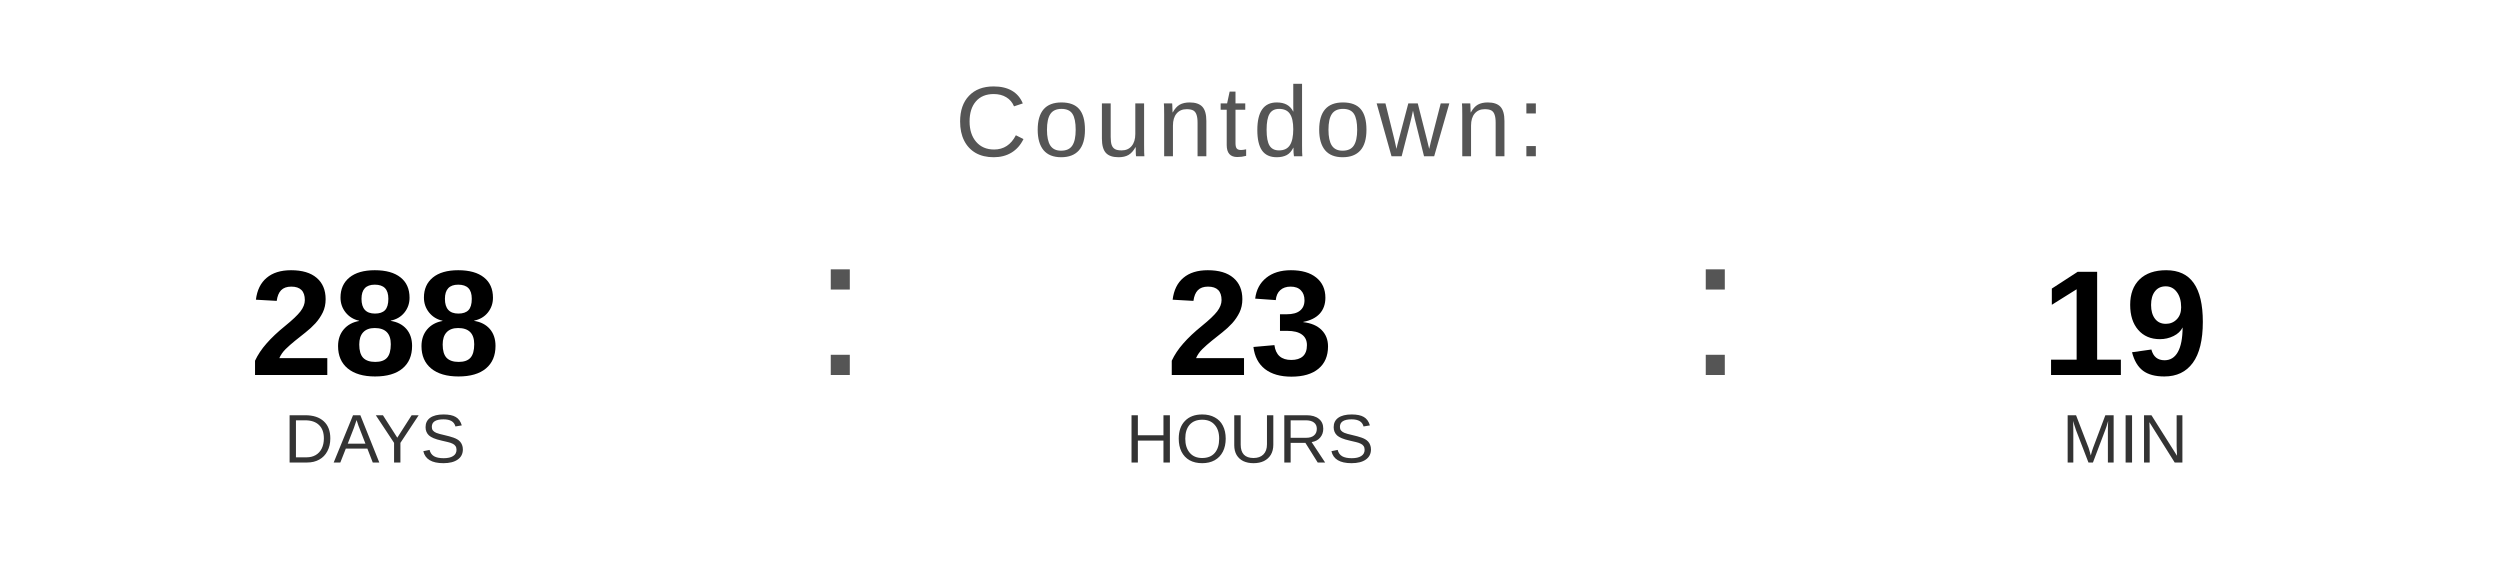
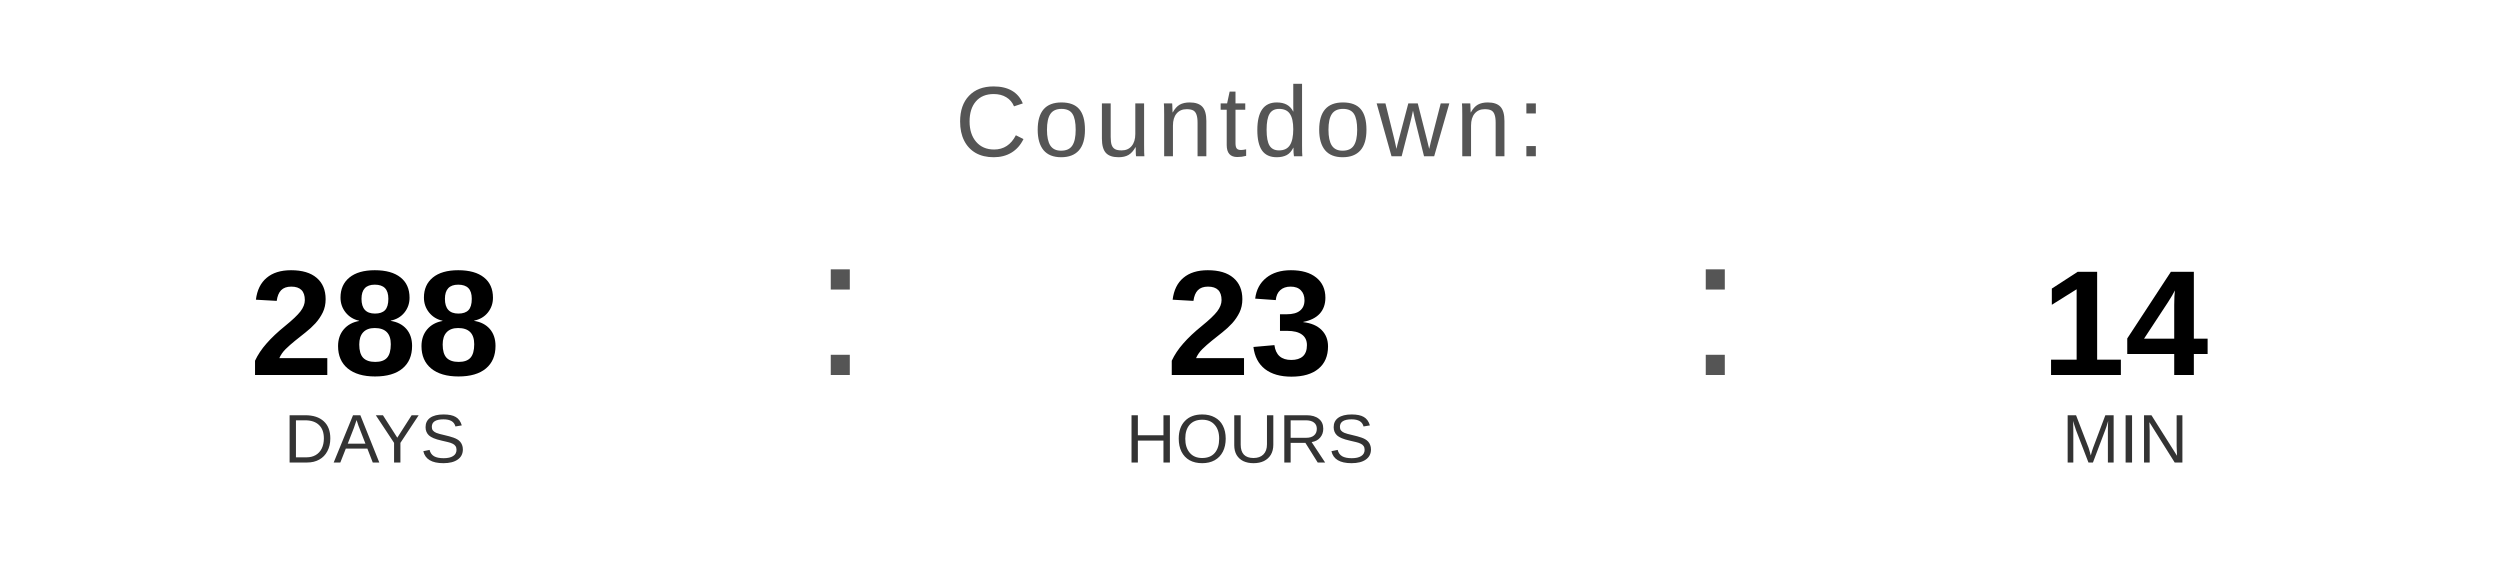
<svg xmlns="http://www.w3.org/2000/svg" width="400" height="90" viewBox="0 0 400 90">
  <text x="200" y="25" font-family="Arial, Helvetica, sans-serif" font-size="16" fill="#555555" text-anchor="middle" letter-spacing="1">
    Countdown:
  </text>
  <text x="60" y="60" font-family="Arial, Helvetica, sans-serif" font-size="24" font-weight="bold" fill="#000000" text-anchor="middle">288</text>
  <text x="60" y="74" font-family="Arial, Helvetica, sans-serif" font-size="11" fill="#333333" text-anchor="middle">DAYS</text>
  <text x="130" y="60" font-family="Arial, sans-serif" font-size="32" fill="#555555">:</text>
  <text x="200" y="60" font-family="Arial, Helvetica, sans-serif" font-size="24" font-weight="bold" fill="#000000" text-anchor="middle">23</text>
  <text x="200" y="74" font-family="Arial, Helvetica, sans-serif" font-size="11" fill="#333333" text-anchor="middle">HOURS</text>
  <text x="270" y="60" font-family="Arial, sans-serif" font-size="32" fill="#555555">:</text>
-   <text x="340" y="60" font-family="Arial, Helvetica, sans-serif" font-size="24" font-weight="bold" fill="#000000" text-anchor="middle">19</text>
+   <text x="340" y="60" font-family="Arial, Helvetica, sans-serif" font-size="24" font-weight="bold" fill="#000000" text-anchor="middle">14</text>
  <text x="340" y="74" font-family="Arial, Helvetica, sans-serif" font-size="11" fill="#333333" text-anchor="middle">MIN</text>
</svg>
